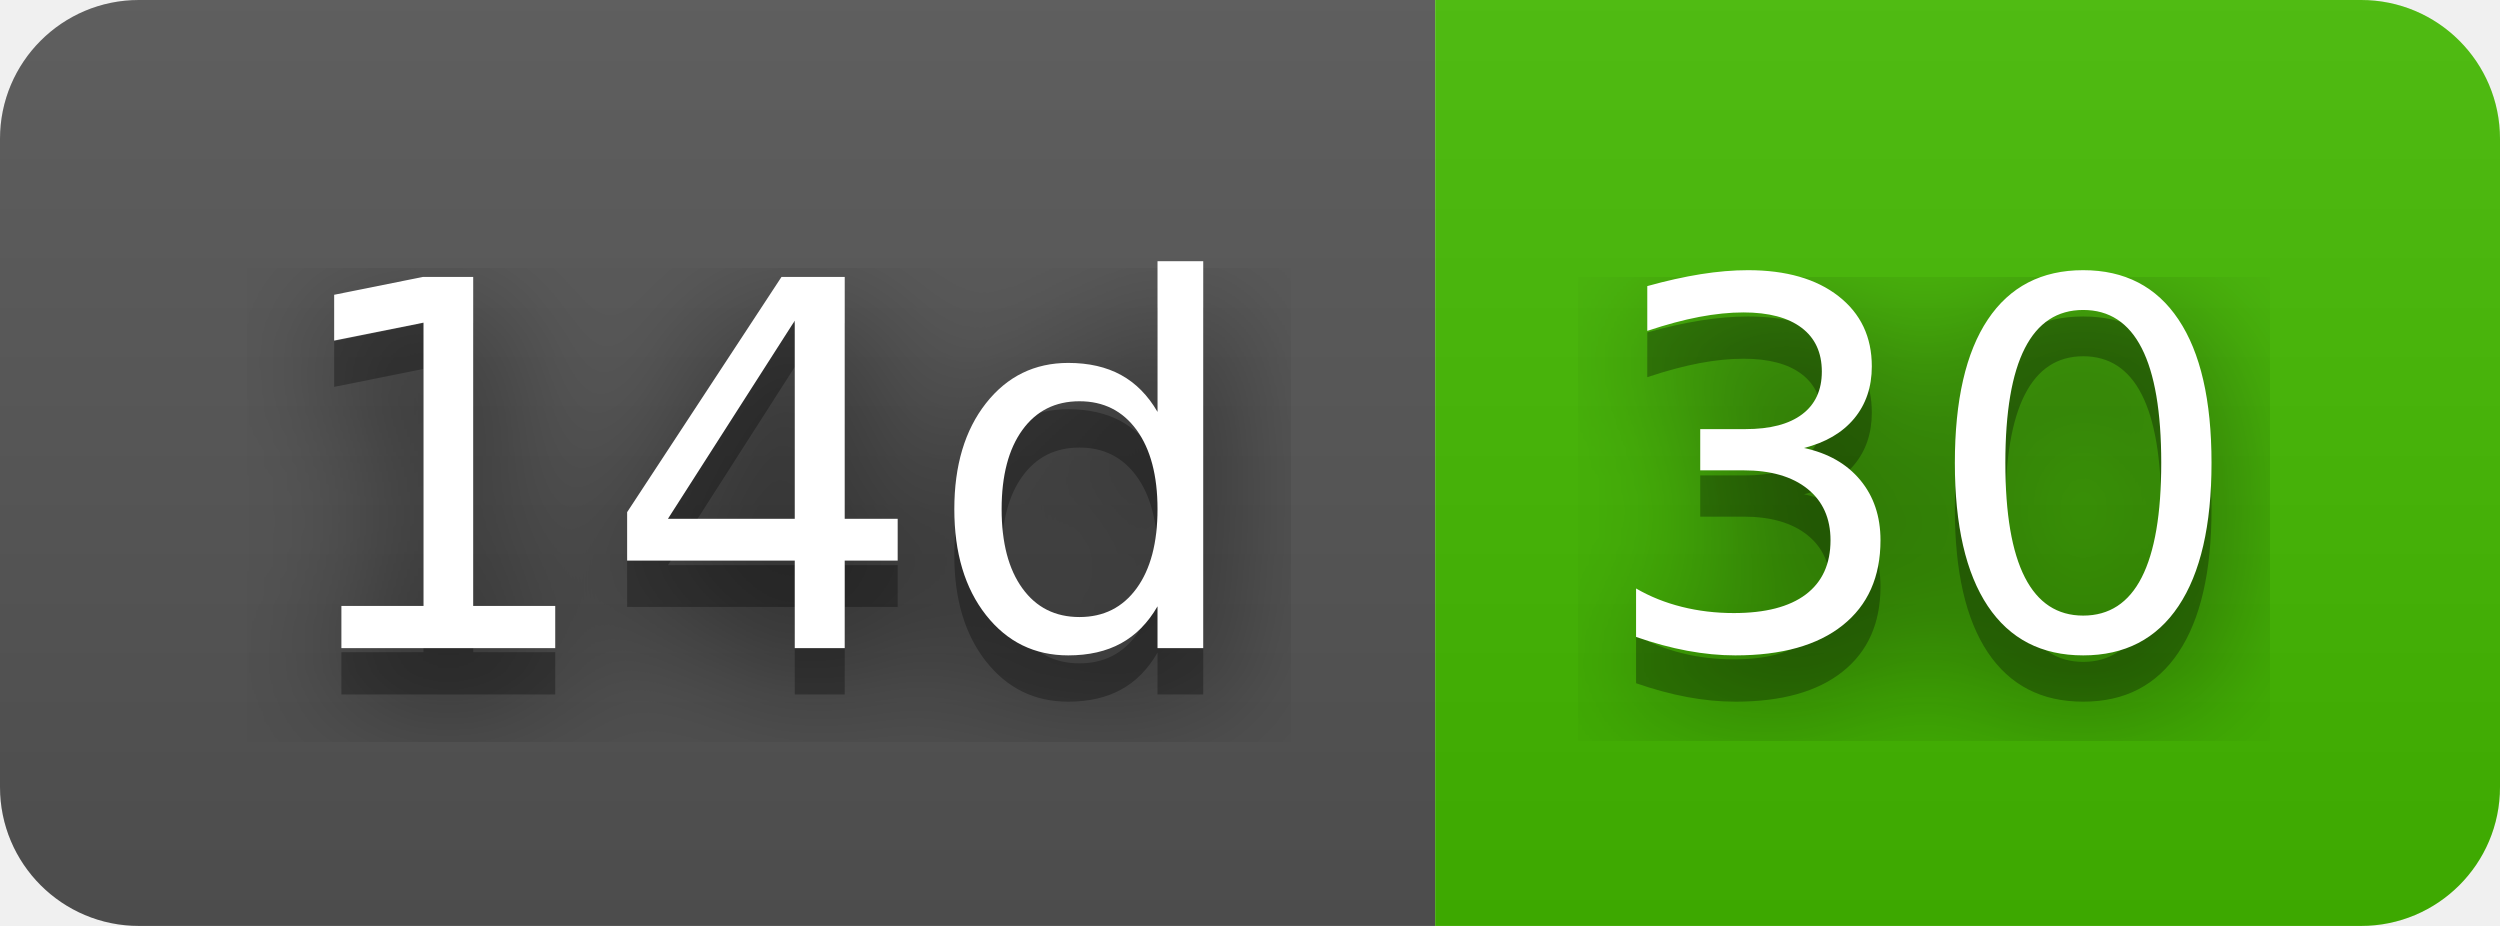
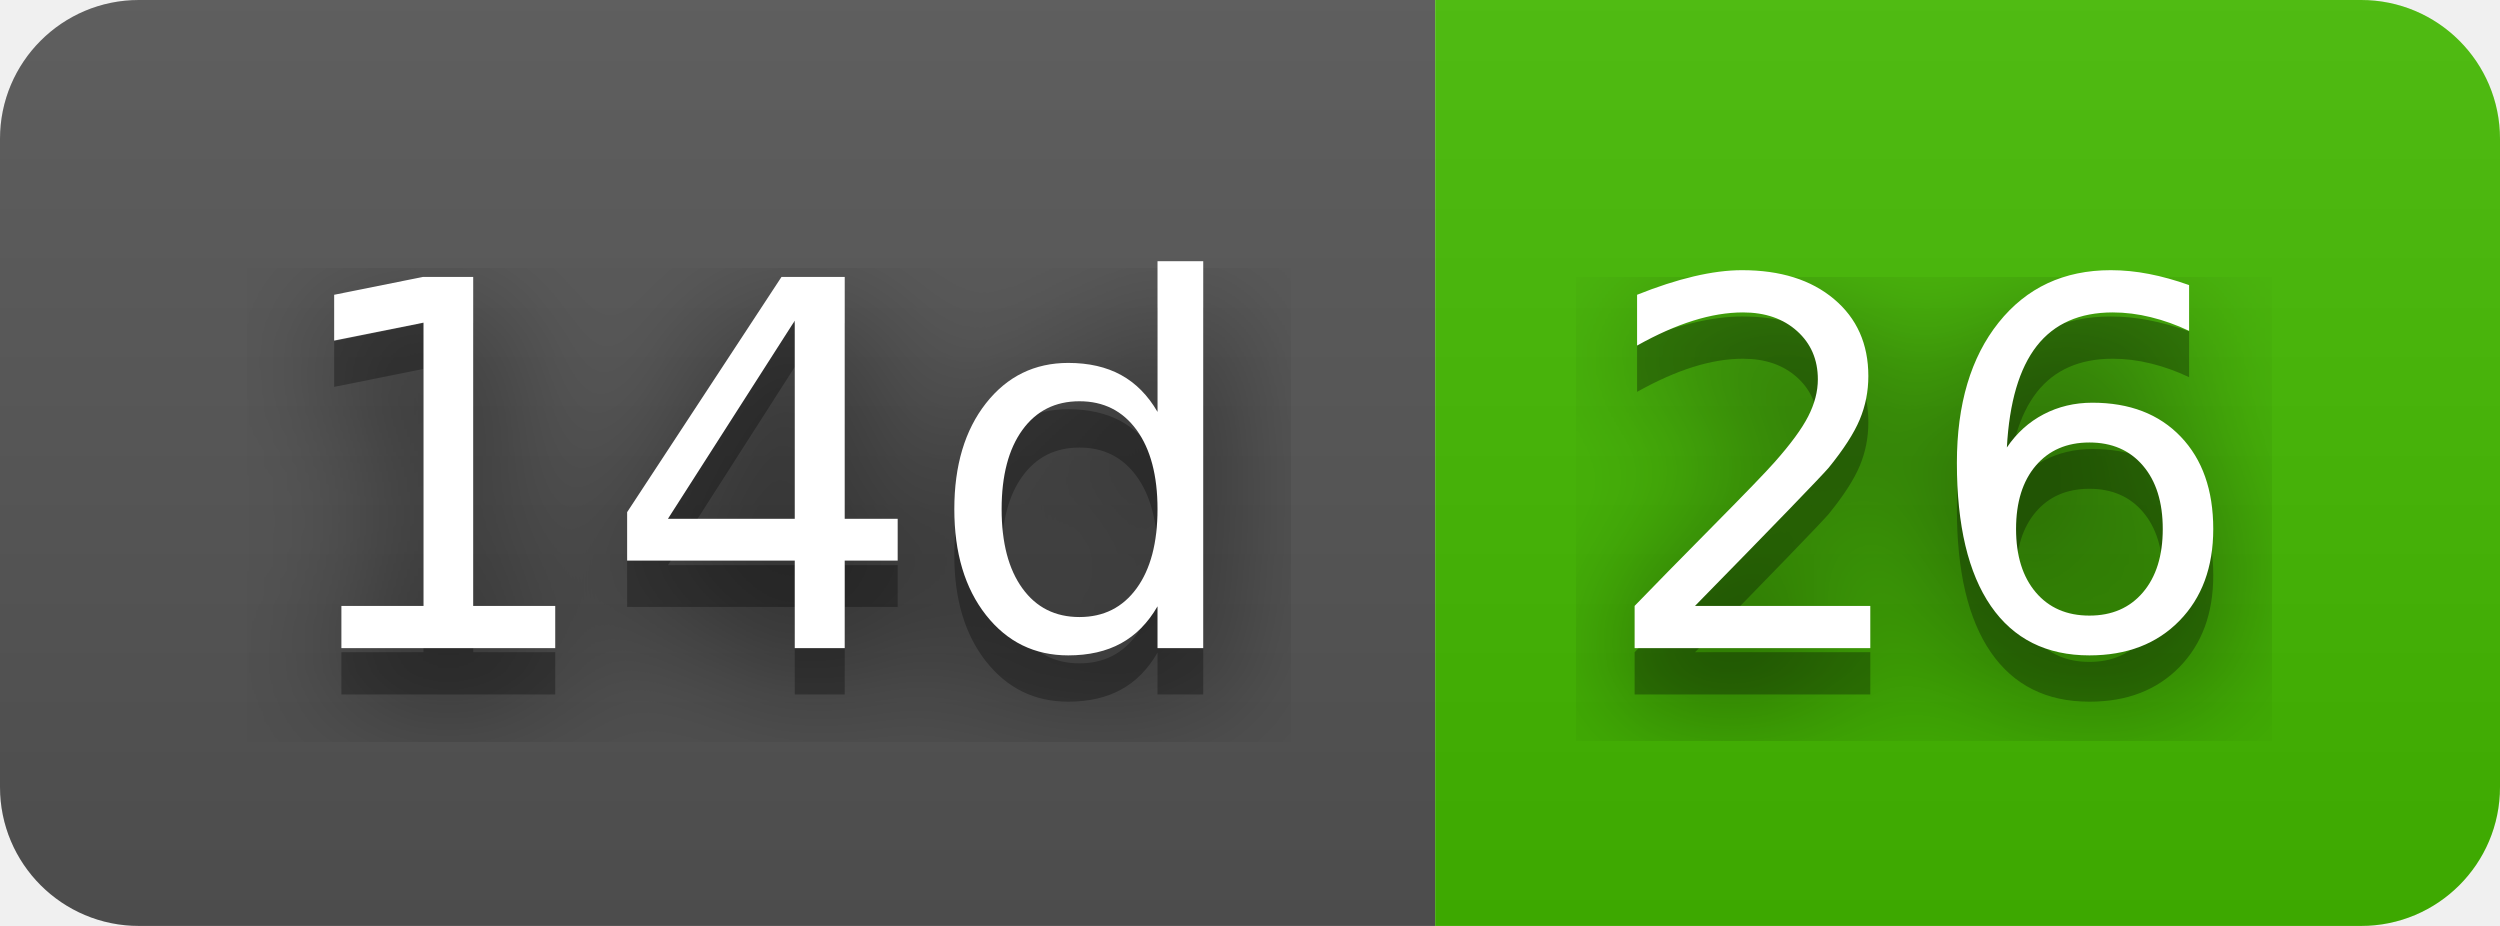
- <svg xmlns="http://www.w3.org/2000/svg" width="54" height="20" role="img" aria-label="14d: 30">
+ <svg xmlns="http://www.w3.org/2000/svg" width="54" height="20" role="img" aria-label="14d: 26">
  <filter id="blur">
    <feGaussianBlur stdDeviation="16" />
  </filter>
  <linearGradient id="s" x2="0" y2="100%">
    <stop offset="0" stop-color="#bbb" stop-opacity=".1" />
    <stop offset="1" stop-opacity=".1" />
  </linearGradient>
  <clipPath id="r">
    <rect width="54" height="20" rx="3" />
  </clipPath>
  <g clip-path="url(#r)">
    <rect width="31" height="20" fill="#555" />
    <rect x="31" width="23" height="20" fill="#4b0" />
    <rect width="54" height="20" fill="url(#s)" />
  </g>
  <g fill="#fff" text-anchor="middle" font-family="Verdana,Geneva,DejaVu Sans,sans-serif" text-rendering="geometricPrecision" font-size="110">
    <g transform="scale(.1)">
      <g aria-hidden="true" fill="#010101">
        <text x="165" y="150" fill-opacity=".8" filter="url(#blur)" textLength="210">14d</text>
        <text x="165" y="150" fill-opacity=".3" textLength="210">14d</text>
      </g>
      <text x="165" y="140" textLength="210">14d</text>
    </g>
    <g transform="scale(.1)">
      <g aria-hidden="true" fill="#010101">
-         <text x="415" y="150" fill-opacity=".8" filter="url(#blur)" textLength="130">30</text>
-         <text x="415" y="150" fill-opacity=".3" textLength="130">30</text>
+         <text x="415" y="150" fill-opacity=".8" filter="url(#blur)" textLength="130">26</text>
+         <text x="415" y="150" fill-opacity=".3" textLength="130">26</text>
      </g>
-       <text x="415" y="140" textLength="130">30</text>
+       <text x="415" y="140" textLength="130">26</text>
    </g>
  </g>
</svg>
